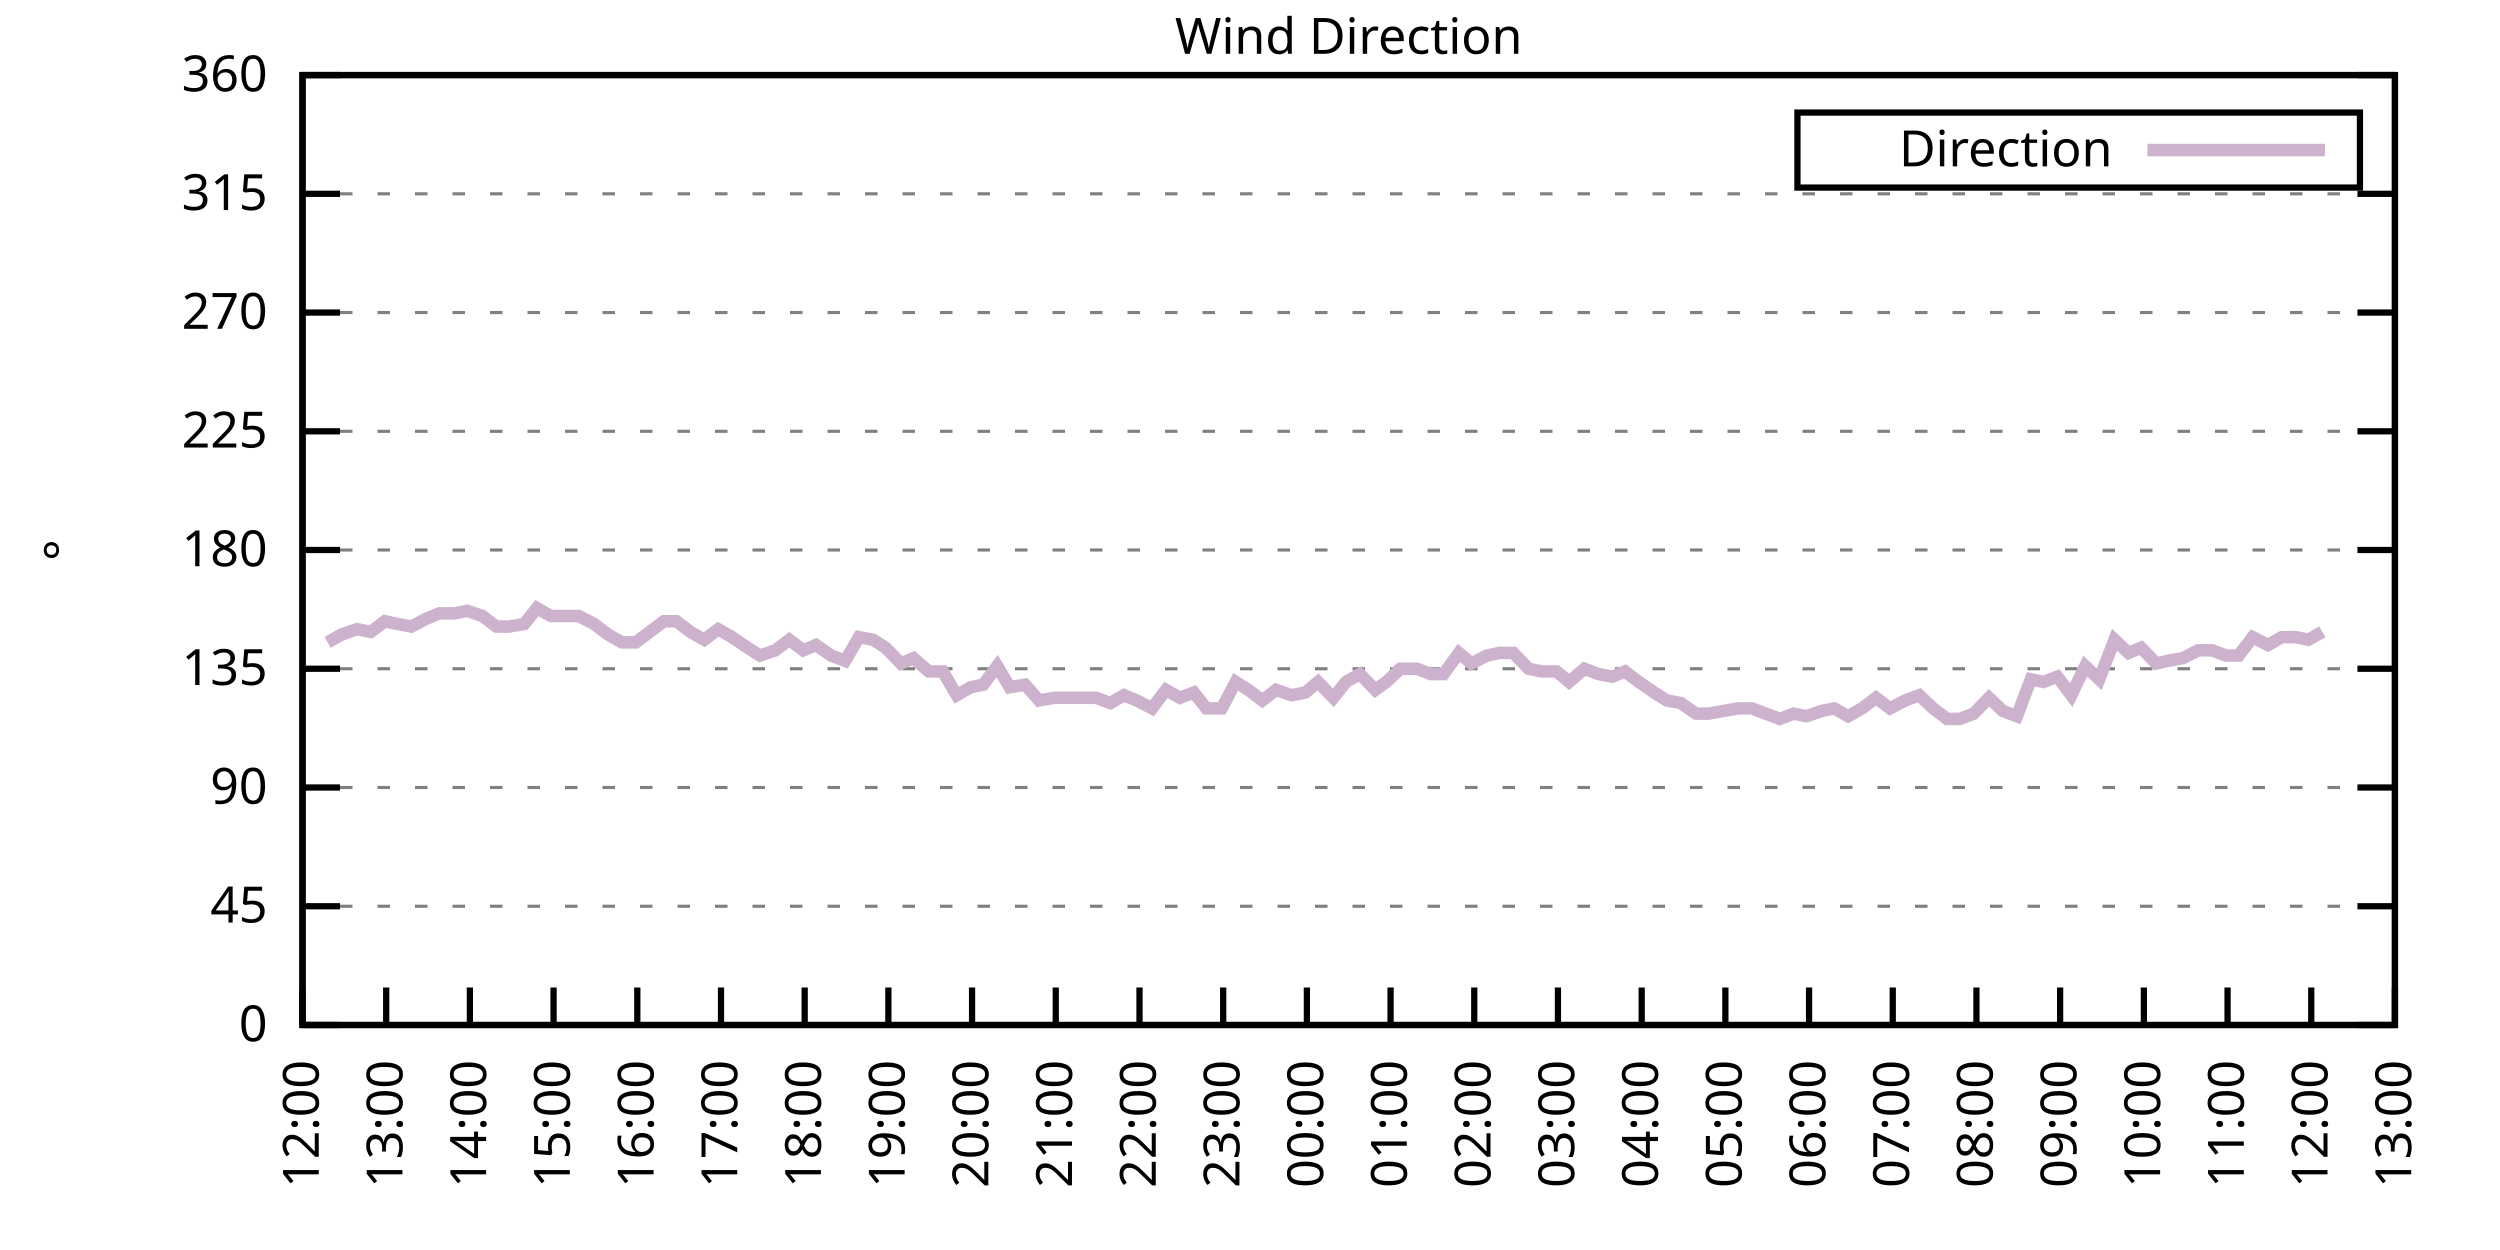
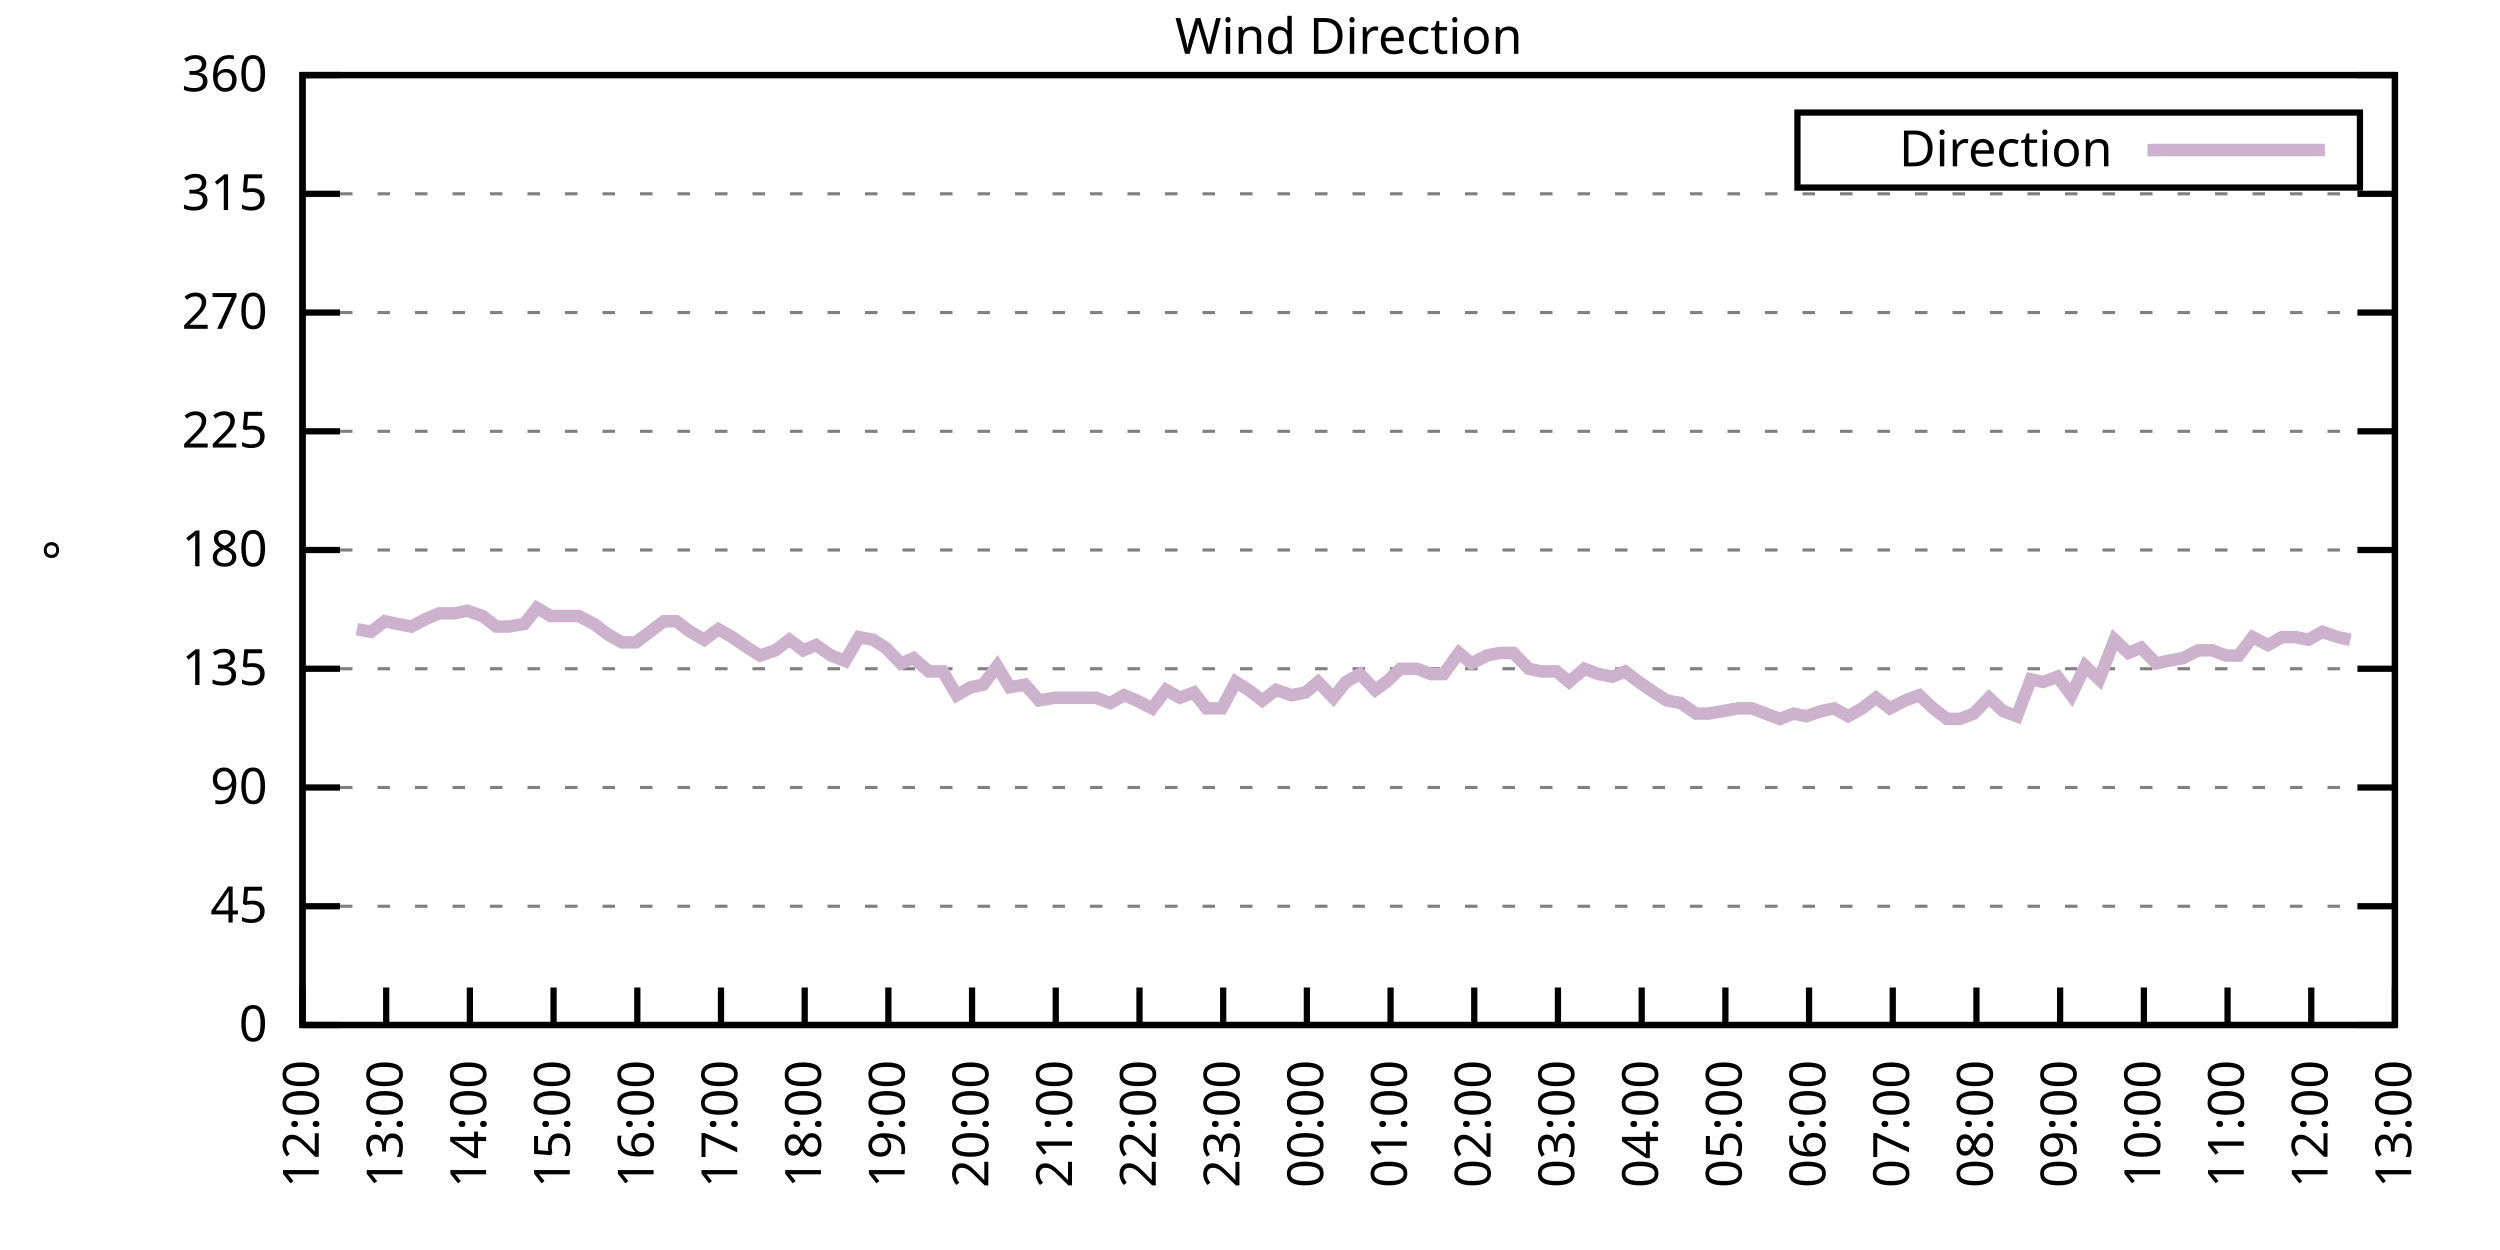
<svg xmlns="http://www.w3.org/2000/svg" xmlns:xlink="http://www.w3.org/1999/xlink" width="400" height="200" viewBox="0 0 400 200">
  <g id="gnuplot_canvas">
    <rect x="0" y="0" width="400" height="200" fill="none" />
    <defs>
      <circle id="gpDot" r="0.5" stroke-width="0.5" stroke="currentColor" />
      <path id="gpPt0" stroke-width="0.333" stroke="currentColor" d="M-1,0 h2 M0,-1 v2" />
      <path id="gpPt1" stroke-width="0.333" stroke="currentColor" d="M-1,-1 L1,1 M1,-1 L-1,1" />
      <path id="gpPt2" stroke-width="0.333" stroke="currentColor" d="M-1,0 L1,0 M0,-1 L0,1 M-1,-1 L1,1 M-1,1 L1,-1" />
      <rect id="gpPt3" stroke-width="0.333" stroke="currentColor" x="-1" y="-1" width="2" height="2" />
      <rect id="gpPt4" stroke-width="0.333" stroke="currentColor" fill="currentColor" x="-1" y="-1" width="2" height="2" />
      <circle id="gpPt5" stroke-width="0.333" stroke="currentColor" cx="0" cy="0" r="1" />
      <use xlink:href="#gpPt5" id="gpPt6" fill="currentColor" stroke="none" />
      <path id="gpPt7" stroke-width="0.333" stroke="currentColor" d="M0,-1.33 L-1.33,0.67 L1.33,0.67 z" />
      <use xlink:href="#gpPt7" id="gpPt8" fill="currentColor" stroke="none" />
      <use xlink:href="#gpPt7" id="gpPt9" stroke="currentColor" transform="rotate(180)" />
      <use xlink:href="#gpPt9" id="gpPt10" fill="currentColor" stroke="none" />
      <use xlink:href="#gpPt3" id="gpPt11" stroke="currentColor" transform="rotate(45)" />
      <use xlink:href="#gpPt11" id="gpPt12" fill="currentColor" stroke="none" />
      <path id="gpPt13" stroke-width="0.333" stroke="currentColor" d="M0,1.330 L1.265,0.411 L0.782,-1.067 L-0.782,-1.076 L-1.265,0.411 z" />
      <use xlink:href="#gpPt13" id="gpPt14" fill="currentColor" stroke="none" />
      <filter id="textbox" filterUnits="objectBoundingBox" x="0" y="0" height="1" width="1">
        <feFlood flood-color="white" flood-opacity="1" result="bgnd" />
        <feComposite in="SourceGraphic" in2="bgnd" operator="atop" />
      </filter>
      <filter id="greybox" filterUnits="objectBoundingBox" x="0" y="0" height="1" width="1">
        <feFlood flood-color="lightgrey" flood-opacity="1" result="grey" />
        <feComposite in="SourceGraphic" in2="grey" operator="atop" />
      </filter>
    </defs>
    <g fill="none" color="white" stroke="currentColor" stroke-width="1.00" stroke-linecap="butt" stroke-linejoin="miter">
</g>
    <g fill="none" color="black" stroke="currentColor" stroke-width="1.00" stroke-linecap="butt" stroke-linejoin="miter">
      <g stroke="none" shape-rendering="crispEdges">
        <polygon fill="rgb(255, 255, 255)" points="48.40,164.00 383.18,164.00 383.18,12.02 48.40,12.02 " />
      </g>
    </g>
    <g fill="none" color="black" stroke="currentColor" stroke-width="1.00" stroke-linecap="butt" stroke-linejoin="miter">
</g>
    <g fill="none" color="black" stroke="black" stroke-width="0.50" stroke-linecap="butt" stroke-linejoin="miter">
</g>
    <g fill="none" color="gray" stroke="currentColor" stroke-width="0.50" stroke-linecap="butt" stroke-linejoin="miter">
      <path stroke="gray" stroke-dasharray="2,4" class="gridline" d="M48.40,164.00 L383.19,164.00  " />
    </g>
    <g fill="none" color="gray" stroke="gray" stroke-width="1.00" stroke-linecap="butt" stroke-linejoin="miter">
</g>
    <g fill="none" color="black" stroke="currentColor" stroke-width="1.00" stroke-linecap="butt" stroke-linejoin="miter">
      <path stroke="black" d="M48.40,164.00 L54.40,164.00 M383.19,164.00 L377.19,164.00  " />
      <g transform="translate(42.80,166.60)" stroke="none" fill="black" font-family="Sans" font-size="8.00" text-anchor="end">
        <text>
          <tspan font-family="Sans"> 0</tspan>
        </text>
      </g>
    </g>
    <g fill="none" color="black" stroke="currentColor" stroke-width="1.00" stroke-linecap="butt" stroke-linejoin="miter">
</g>
    <g fill="none" color="black" stroke="black" stroke-width="0.50" stroke-linecap="butt" stroke-linejoin="miter">
</g>
    <g fill="none" color="gray" stroke="currentColor" stroke-width="0.50" stroke-linecap="butt" stroke-linejoin="miter">
      <path stroke="gray" stroke-dasharray="2,4" class="gridline" d="M48.40,145.00 L383.19,145.00  " />
    </g>
    <g fill="none" color="gray" stroke="gray" stroke-width="1.00" stroke-linecap="butt" stroke-linejoin="miter">
</g>
    <g fill="none" color="black" stroke="currentColor" stroke-width="1.00" stroke-linecap="butt" stroke-linejoin="miter">
      <path stroke="black" d="M48.40,145.00 L54.40,145.00 M383.19,145.00 L377.19,145.00  " />
      <g transform="translate(42.80,147.60)" stroke="none" fill="black" font-family="Sans" font-size="8.00" text-anchor="end">
        <text>
          <tspan font-family="Sans"> 45</tspan>
        </text>
      </g>
    </g>
    <g fill="none" color="black" stroke="currentColor" stroke-width="1.00" stroke-linecap="butt" stroke-linejoin="miter">
</g>
    <g fill="none" color="black" stroke="black" stroke-width="0.50" stroke-linecap="butt" stroke-linejoin="miter">
</g>
    <g fill="none" color="gray" stroke="currentColor" stroke-width="0.50" stroke-linecap="butt" stroke-linejoin="miter">
      <path stroke="gray" stroke-dasharray="2,4" class="gridline" d="M48.40,126.00 L383.19,126.00  " />
    </g>
    <g fill="none" color="gray" stroke="gray" stroke-width="1.00" stroke-linecap="butt" stroke-linejoin="miter">
</g>
    <g fill="none" color="black" stroke="currentColor" stroke-width="1.00" stroke-linecap="butt" stroke-linejoin="miter">
      <path stroke="black" d="M48.40,126.00 L54.40,126.00 M383.19,126.00 L377.19,126.00  " />
      <g transform="translate(42.80,128.60)" stroke="none" fill="black" font-family="Sans" font-size="8.00" text-anchor="end">
        <text>
          <tspan font-family="Sans"> 90</tspan>
        </text>
      </g>
    </g>
    <g fill="none" color="black" stroke="currentColor" stroke-width="1.00" stroke-linecap="butt" stroke-linejoin="miter">
</g>
    <g fill="none" color="black" stroke="black" stroke-width="0.50" stroke-linecap="butt" stroke-linejoin="miter">
</g>
    <g fill="none" color="gray" stroke="currentColor" stroke-width="0.50" stroke-linecap="butt" stroke-linejoin="miter">
      <path stroke="gray" stroke-dasharray="2,4" class="gridline" d="M48.40,107.00 L383.19,107.00  " />
    </g>
    <g fill="none" color="gray" stroke="gray" stroke-width="1.00" stroke-linecap="butt" stroke-linejoin="miter">
</g>
    <g fill="none" color="black" stroke="currentColor" stroke-width="1.00" stroke-linecap="butt" stroke-linejoin="miter">
      <path stroke="black" d="M48.40,107.00 L54.40,107.00 M383.19,107.00 L377.19,107.00  " />
      <g transform="translate(42.80,109.60)" stroke="none" fill="black" font-family="Sans" font-size="8.00" text-anchor="end">
        <text>
          <tspan font-family="Sans"> 135</tspan>
        </text>
      </g>
    </g>
    <g fill="none" color="black" stroke="currentColor" stroke-width="1.00" stroke-linecap="butt" stroke-linejoin="miter">
</g>
    <g fill="none" color="black" stroke="black" stroke-width="0.50" stroke-linecap="butt" stroke-linejoin="miter">
</g>
    <g fill="none" color="gray" stroke="currentColor" stroke-width="0.50" stroke-linecap="butt" stroke-linejoin="miter">
      <path stroke="gray" stroke-dasharray="2,4" class="gridline" d="M48.40,88.00 L383.19,88.00  " />
    </g>
    <g fill="none" color="gray" stroke="gray" stroke-width="1.00" stroke-linecap="butt" stroke-linejoin="miter">
</g>
    <g fill="none" color="black" stroke="currentColor" stroke-width="1.00" stroke-linecap="butt" stroke-linejoin="miter">
      <path stroke="black" d="M48.40,88.00 L54.40,88.00 M383.19,88.00 L377.19,88.00  " />
      <g transform="translate(42.80,90.60)" stroke="none" fill="black" font-family="Sans" font-size="8.00" text-anchor="end">
        <text>
          <tspan font-family="Sans"> 180</tspan>
        </text>
      </g>
    </g>
    <g fill="none" color="black" stroke="currentColor" stroke-width="1.00" stroke-linecap="butt" stroke-linejoin="miter">
</g>
    <g fill="none" color="black" stroke="black" stroke-width="0.50" stroke-linecap="butt" stroke-linejoin="miter">
</g>
    <g fill="none" color="gray" stroke="currentColor" stroke-width="0.50" stroke-linecap="butt" stroke-linejoin="miter">
      <path stroke="gray" stroke-dasharray="2,4" class="gridline" d="M48.40,69.01 L383.19,69.01  " />
    </g>
    <g fill="none" color="gray" stroke="gray" stroke-width="1.00" stroke-linecap="butt" stroke-linejoin="miter">
</g>
    <g fill="none" color="black" stroke="currentColor" stroke-width="1.00" stroke-linecap="butt" stroke-linejoin="miter">
      <path stroke="black" d="M48.40,69.01 L54.40,69.01 M383.19,69.01 L377.19,69.01  " />
      <g transform="translate(42.80,71.61)" stroke="none" fill="black" font-family="Sans" font-size="8.00" text-anchor="end">
        <text>
          <tspan font-family="Sans"> 225</tspan>
        </text>
      </g>
    </g>
    <g fill="none" color="black" stroke="currentColor" stroke-width="1.00" stroke-linecap="butt" stroke-linejoin="miter">
</g>
    <g fill="none" color="black" stroke="black" stroke-width="0.50" stroke-linecap="butt" stroke-linejoin="miter">
</g>
    <g fill="none" color="gray" stroke="currentColor" stroke-width="0.50" stroke-linecap="butt" stroke-linejoin="miter">
      <path stroke="gray" stroke-dasharray="2,4" class="gridline" d="M48.40,50.01 L383.19,50.01  " />
    </g>
    <g fill="none" color="gray" stroke="gray" stroke-width="1.00" stroke-linecap="butt" stroke-linejoin="miter">
</g>
    <g fill="none" color="black" stroke="currentColor" stroke-width="1.00" stroke-linecap="butt" stroke-linejoin="miter">
      <path stroke="black" d="M48.40,50.01 L54.40,50.01 M383.19,50.01 L377.19,50.01  " />
      <g transform="translate(42.80,52.61)" stroke="none" fill="black" font-family="Sans" font-size="8.00" text-anchor="end">
        <text>
          <tspan font-family="Sans"> 270</tspan>
        </text>
      </g>
    </g>
    <g fill="none" color="black" stroke="currentColor" stroke-width="1.00" stroke-linecap="butt" stroke-linejoin="miter">
</g>
    <g fill="none" color="black" stroke="black" stroke-width="0.50" stroke-linecap="butt" stroke-linejoin="miter">
</g>
    <g fill="none" color="gray" stroke="currentColor" stroke-width="0.50" stroke-linecap="butt" stroke-linejoin="miter">
      <path stroke="gray" stroke-dasharray="2,4" class="gridline" d="M48.40,31.01 L383.19,31.01  " />
    </g>
    <g fill="none" color="gray" stroke="gray" stroke-width="1.00" stroke-linecap="butt" stroke-linejoin="miter">
</g>
    <g fill="none" color="black" stroke="currentColor" stroke-width="1.00" stroke-linecap="butt" stroke-linejoin="miter">
      <path stroke="black" d="M48.40,31.01 L54.40,31.01 M383.19,31.01 L377.19,31.01  " />
      <g transform="translate(42.80,33.61)" stroke="none" fill="black" font-family="Sans" font-size="8.00" text-anchor="end">
        <text>
          <tspan font-family="Sans"> 315</tspan>
        </text>
      </g>
    </g>
    <g fill="none" color="black" stroke="currentColor" stroke-width="1.00" stroke-linecap="butt" stroke-linejoin="miter">
</g>
    <g fill="none" color="black" stroke="black" stroke-width="0.50" stroke-linecap="butt" stroke-linejoin="miter">
</g>
    <g fill="none" color="gray" stroke="currentColor" stroke-width="0.50" stroke-linecap="butt" stroke-linejoin="miter">
      <path stroke="gray" stroke-dasharray="2,4" class="gridline" d="M48.40,12.01 L383.19,12.01  " />
    </g>
    <g fill="none" color="gray" stroke="gray" stroke-width="1.00" stroke-linecap="butt" stroke-linejoin="miter">
</g>
    <g fill="none" color="black" stroke="currentColor" stroke-width="1.00" stroke-linecap="butt" stroke-linejoin="miter">
      <path stroke="black" d="M48.40,12.01 L54.40,12.01 M383.19,12.01 L377.19,12.01  " />
      <g transform="translate(42.80,14.61)" stroke="none" fill="black" font-family="Sans" font-size="8.00" text-anchor="end">
        <text>
          <tspan font-family="Sans"> 360</tspan>
        </text>
      </g>
    </g>
    <g fill="none" color="black" stroke="currentColor" stroke-width="1.00" stroke-linecap="butt" stroke-linejoin="miter">
      <path stroke="black" d="M48.40,164.00 L48.40,158.00  " />
      <g transform="translate(51.00,169.60) rotate(270.00)" stroke="none" fill="black" font-family="Sans" font-size="8.00" text-anchor="end">
        <text>
          <tspan font-family="Sans">12:00</tspan>
        </text>
      </g>
    </g>
    <g fill="none" color="black" stroke="currentColor" stroke-width="1.00" stroke-linecap="butt" stroke-linejoin="miter">
      <path stroke="black" d="M61.79,164.00 L61.79,158.00  " />
      <g transform="translate(64.39,169.60) rotate(270.00)" stroke="none" fill="black" font-family="Sans" font-size="8.00" text-anchor="end">
        <text>
          <tspan font-family="Sans">13:00</tspan>
        </text>
      </g>
    </g>
    <g fill="none" color="black" stroke="currentColor" stroke-width="1.00" stroke-linecap="butt" stroke-linejoin="miter">
      <path stroke="black" d="M75.18,164.00 L75.18,158.00  " />
      <g transform="translate(77.78,169.60) rotate(270.00)" stroke="none" fill="black" font-family="Sans" font-size="8.00" text-anchor="end">
        <text>
          <tspan font-family="Sans">14:00</tspan>
        </text>
      </g>
    </g>
    <g fill="none" color="black" stroke="currentColor" stroke-width="1.00" stroke-linecap="butt" stroke-linejoin="miter">
      <path stroke="black" d="M88.57,164.00 L88.57,158.00  " />
      <g transform="translate(91.17,169.60) rotate(270.00)" stroke="none" fill="black" font-family="Sans" font-size="8.00" text-anchor="end">
        <text>
          <tspan font-family="Sans">15:00</tspan>
        </text>
      </g>
    </g>
    <g fill="none" color="black" stroke="currentColor" stroke-width="1.00" stroke-linecap="butt" stroke-linejoin="miter">
      <path stroke="black" d="M101.97,164.00 L101.97,158.00  " />
      <g transform="translate(104.57,169.60) rotate(270.00)" stroke="none" fill="black" font-family="Sans" font-size="8.00" text-anchor="end">
        <text>
          <tspan font-family="Sans">16:00</tspan>
        </text>
      </g>
    </g>
    <g fill="none" color="black" stroke="currentColor" stroke-width="1.00" stroke-linecap="butt" stroke-linejoin="miter">
      <path stroke="black" d="M115.36,164.00 L115.36,158.00  " />
      <g transform="translate(117.96,169.60) rotate(270.00)" stroke="none" fill="black" font-family="Sans" font-size="8.00" text-anchor="end">
        <text>
          <tspan font-family="Sans">17:00</tspan>
        </text>
      </g>
    </g>
    <g fill="none" color="black" stroke="currentColor" stroke-width="1.00" stroke-linecap="butt" stroke-linejoin="miter">
      <path stroke="black" d="M128.75,164.00 L128.75,158.00  " />
      <g transform="translate(131.35,169.60) rotate(270.00)" stroke="none" fill="black" font-family="Sans" font-size="8.00" text-anchor="end">
        <text>
          <tspan font-family="Sans">18:00</tspan>
        </text>
      </g>
    </g>
    <g fill="none" color="black" stroke="currentColor" stroke-width="1.00" stroke-linecap="butt" stroke-linejoin="miter">
      <path stroke="black" d="M142.14,164.00 L142.14,158.00  " />
      <g transform="translate(144.74,169.60) rotate(270.00)" stroke="none" fill="black" font-family="Sans" font-size="8.00" text-anchor="end">
        <text>
          <tspan font-family="Sans">19:00</tspan>
        </text>
      </g>
    </g>
    <g fill="none" color="black" stroke="currentColor" stroke-width="1.00" stroke-linecap="butt" stroke-linejoin="miter">
      <path stroke="black" d="M155.53,164.00 L155.53,158.00  " />
      <g transform="translate(158.13,169.60) rotate(270.00)" stroke="none" fill="black" font-family="Sans" font-size="8.00" text-anchor="end">
        <text>
          <tspan font-family="Sans">20:00</tspan>
        </text>
      </g>
    </g>
    <g fill="none" color="black" stroke="currentColor" stroke-width="1.00" stroke-linecap="butt" stroke-linejoin="miter">
      <path stroke="black" d="M168.92,164.00 L168.92,158.00  " />
      <g transform="translate(171.52,169.60) rotate(270.00)" stroke="none" fill="black" font-family="Sans" font-size="8.00" text-anchor="end">
        <text>
          <tspan font-family="Sans">21:00</tspan>
        </text>
      </g>
    </g>
    <g fill="none" color="black" stroke="currentColor" stroke-width="1.00" stroke-linecap="butt" stroke-linejoin="miter">
      <path stroke="black" d="M182.32,164.00 L182.32,158.00  " />
      <g transform="translate(184.92,169.60) rotate(270.00)" stroke="none" fill="black" font-family="Sans" font-size="8.00" text-anchor="end">
        <text>
          <tspan font-family="Sans">22:00</tspan>
        </text>
      </g>
    </g>
    <g fill="none" color="black" stroke="currentColor" stroke-width="1.00" stroke-linecap="butt" stroke-linejoin="miter">
      <path stroke="black" d="M195.71,164.00 L195.71,158.00  " />
      <g transform="translate(198.31,169.60) rotate(270.00)" stroke="none" fill="black" font-family="Sans" font-size="8.00" text-anchor="end">
        <text>
          <tspan font-family="Sans">23:00</tspan>
        </text>
      </g>
    </g>
    <g fill="none" color="black" stroke="currentColor" stroke-width="1.00" stroke-linecap="butt" stroke-linejoin="miter">
      <path stroke="black" d="M209.10,164.00 L209.10,158.00  " />
      <g transform="translate(211.70,169.60) rotate(270.00)" stroke="none" fill="black" font-family="Sans" font-size="8.00" text-anchor="end">
        <text>
          <tspan font-family="Sans">00:00</tspan>
        </text>
      </g>
    </g>
    <g fill="none" color="black" stroke="currentColor" stroke-width="1.00" stroke-linecap="butt" stroke-linejoin="miter">
      <path stroke="black" d="M222.49,164.00 L222.49,158.00  " />
      <g transform="translate(225.09,169.60) rotate(270.00)" stroke="none" fill="black" font-family="Sans" font-size="8.00" text-anchor="end">
        <text>
          <tspan font-family="Sans">01:00</tspan>
        </text>
      </g>
    </g>
    <g fill="none" color="black" stroke="currentColor" stroke-width="1.00" stroke-linecap="butt" stroke-linejoin="miter">
      <path stroke="black" d="M235.88,164.00 L235.88,158.00  " />
      <g transform="translate(238.48,169.60) rotate(270.00)" stroke="none" fill="black" font-family="Sans" font-size="8.00" text-anchor="end">
        <text>
          <tspan font-family="Sans">02:00</tspan>
        </text>
      </g>
    </g>
    <g fill="none" color="black" stroke="currentColor" stroke-width="1.00" stroke-linecap="butt" stroke-linejoin="miter">
      <path stroke="black" d="M249.27,164.00 L249.27,158.00  " />
      <g transform="translate(251.87,169.60) rotate(270.00)" stroke="none" fill="black" font-family="Sans" font-size="8.00" text-anchor="end">
        <text>
          <tspan font-family="Sans">03:00</tspan>
        </text>
      </g>
    </g>
    <g fill="none" color="black" stroke="currentColor" stroke-width="1.00" stroke-linecap="butt" stroke-linejoin="miter">
      <path stroke="black" d="M262.67,164.00 L262.67,158.00  " />
      <g transform="translate(265.27,169.60) rotate(270.00)" stroke="none" fill="black" font-family="Sans" font-size="8.00" text-anchor="end">
        <text>
          <tspan font-family="Sans">04:00</tspan>
        </text>
      </g>
    </g>
    <g fill="none" color="black" stroke="currentColor" stroke-width="1.00" stroke-linecap="butt" stroke-linejoin="miter">
      <path stroke="black" d="M276.06,164.00 L276.06,158.00  " />
      <g transform="translate(278.66,169.60) rotate(270.00)" stroke="none" fill="black" font-family="Sans" font-size="8.00" text-anchor="end">
        <text>
          <tspan font-family="Sans">05:00</tspan>
        </text>
      </g>
    </g>
    <g fill="none" color="black" stroke="currentColor" stroke-width="1.00" stroke-linecap="butt" stroke-linejoin="miter">
      <path stroke="black" d="M289.45,164.00 L289.45,158.00  " />
      <g transform="translate(292.05,169.60) rotate(270.00)" stroke="none" fill="black" font-family="Sans" font-size="8.00" text-anchor="end">
        <text>
          <tspan font-family="Sans">06:00</tspan>
        </text>
      </g>
    </g>
    <g fill="none" color="black" stroke="currentColor" stroke-width="1.00" stroke-linecap="butt" stroke-linejoin="miter">
      <path stroke="black" d="M302.84,164.00 L302.84,158.00  " />
      <g transform="translate(305.44,169.60) rotate(270.00)" stroke="none" fill="black" font-family="Sans" font-size="8.00" text-anchor="end">
        <text>
          <tspan font-family="Sans">07:00</tspan>
        </text>
      </g>
    </g>
    <g fill="none" color="black" stroke="currentColor" stroke-width="1.00" stroke-linecap="butt" stroke-linejoin="miter">
      <path stroke="black" d="M316.23,164.00 L316.23,158.00  " />
      <g transform="translate(318.83,169.60) rotate(270.00)" stroke="none" fill="black" font-family="Sans" font-size="8.00" text-anchor="end">
        <text>
          <tspan font-family="Sans">08:00</tspan>
        </text>
      </g>
    </g>
    <g fill="none" color="black" stroke="currentColor" stroke-width="1.00" stroke-linecap="butt" stroke-linejoin="miter">
      <path stroke="black" d="M329.62,164.00 L329.62,158.00  " />
      <g transform="translate(332.22,169.60) rotate(270.00)" stroke="none" fill="black" font-family="Sans" font-size="8.00" text-anchor="end">
        <text>
          <tspan font-family="Sans">09:00</tspan>
        </text>
      </g>
    </g>
    <g fill="none" color="black" stroke="currentColor" stroke-width="1.00" stroke-linecap="butt" stroke-linejoin="miter">
      <path stroke="black" d="M343.02,164.00 L343.02,158.00  " />
      <g transform="translate(345.62,169.60) rotate(270.00)" stroke="none" fill="black" font-family="Sans" font-size="8.00" text-anchor="end">
        <text>
          <tspan font-family="Sans">10:00</tspan>
        </text>
      </g>
    </g>
    <g fill="none" color="black" stroke="currentColor" stroke-width="1.00" stroke-linecap="butt" stroke-linejoin="miter">
      <path stroke="black" d="M356.41,164.00 L356.41,158.00  " />
      <g transform="translate(359.01,169.60) rotate(270.00)" stroke="none" fill="black" font-family="Sans" font-size="8.00" text-anchor="end">
        <text>
          <tspan font-family="Sans">11:00</tspan>
        </text>
      </g>
    </g>
    <g fill="none" color="black" stroke="currentColor" stroke-width="1.00" stroke-linecap="butt" stroke-linejoin="miter">
      <path stroke="black" d="M369.80,164.00 L369.80,158.00  " />
      <g transform="translate(372.40,169.60) rotate(270.00)" stroke="none" fill="black" font-family="Sans" font-size="8.00" text-anchor="end">
        <text>
          <tspan font-family="Sans">12:00</tspan>
        </text>
      </g>
    </g>
    <g fill="none" color="black" stroke="currentColor" stroke-width="1.00" stroke-linecap="butt" stroke-linejoin="miter">
      <path stroke="black" d="M383.19,164.00 L383.19,158.00  " />
      <g transform="translate(385.79,169.60) rotate(270.00)" stroke="none" fill="black" font-family="Sans" font-size="8.00" text-anchor="end">
        <text>
          <tspan font-family="Sans">13:00</tspan>
        </text>
      </g>
    </g>
    <g fill="none" color="black" stroke="currentColor" stroke-width="1.00" stroke-linecap="butt" stroke-linejoin="miter">
</g>
    <g fill="none" color="black" stroke="currentColor" stroke-width="1.00" stroke-linecap="butt" stroke-linejoin="miter">
      <path stroke="black" d="M48.40,12.01 L48.40,164.00 L383.19,164.00 L383.19,12.01 L48.40,12.01 Z  " />
    </g>
    <g fill="none" color="black" stroke="currentColor" stroke-width="1.00" stroke-linecap="butt" stroke-linejoin="miter">
</g>
    <g fill="none" color="black" stroke="currentColor" stroke-width="1.00" stroke-linecap="butt" stroke-linejoin="miter">
      <path stroke="black" d="M287.59,30.01 L287.59,18.01 L377.59,18.01 L377.59,30.01 L287.59,30.01 Z  " />
    </g>
    <g id="Wind_direction_plot_1">
      <g fill="none" color="white" stroke="black" stroke-width="2.00" stroke-linecap="butt" stroke-linejoin="miter">
</g>
      <g fill="none" color="black" stroke="currentColor" stroke-width="2.00" stroke-linecap="butt" stroke-linejoin="miter">
        <g transform="translate(337.99,26.61)" stroke="none" fill="black" font-family="Sans" font-size="8.00" text-anchor="end">
          <text>
            <tspan font-family="Sans">Direction</tspan>
          </text>
        </g>
      </g>
      <g fill="none" color="black" stroke="currentColor" stroke-width="2.00" stroke-linecap="butt" stroke-linejoin="miter">
-         <path stroke="rgb(204, 178, 204)" d="M343.59,24.01 L371.99,24.01 M52.42,102.78 L54.65,101.52 L57.10,100.67 L59.34,101.09 L61.57,99.40 L63.58,99.83   L65.81,100.25 L68.26,98.98 L70.27,98.14 L72.73,98.14 L74.74,97.72 L77.19,98.56 L79.42,100.25 L81.43,100.25   L83.89,99.83 L85.90,97.29 L88.13,98.56 L90.36,98.56 L92.59,98.56 L95.05,99.83 L97.28,101.52 L99.51,102.78   L101.74,102.78 L103.98,101.09 L106.21,99.40 L108.22,99.40 L110.45,101.09 L112.68,102.36 L114.91,100.67 L117.14,101.94   L119.60,103.63 L121.61,104.89 L124.06,104.05 L126.29,102.36 L128.53,104.05 L130.54,103.20 L132.99,104.89 L135.22,105.74   L137.45,101.94 L139.69,102.36 L141.69,103.63 L144.15,106.16 L146.16,105.31 L148.61,107.43 L150.85,107.43 L153.08,111.23   L155.31,109.96 L157.32,109.54 L159.55,106.58 L161.56,109.96 L164.01,109.54 L166.25,112.07 L168.70,111.65 L170.93,111.65   L172.94,111.65 L175.40,111.65 L177.63,112.49 L179.86,111.23 L181.87,112.07 L184.32,113.34 L186.56,110.38 L188.79,111.65   L191.02,110.80 L193.03,113.34 L195.48,113.34 L197.72,109.11 L199.73,110.38 L201.96,112.07 L204.19,110.38 L206.64,111.23   L208.88,110.80 L210.88,109.11 L213.34,111.65 L215.35,109.11 L217.58,107.85 L220.04,110.38 L221.82,109.11 L224.05,107.00   L226.73,107.00 L228.96,107.85 L230.97,107.85 L233.43,104.47 L235.44,106.16 L237.89,104.89 L239.90,104.47 L242.13,104.47   L244.59,107.00 L246.60,107.43 L249.05,107.43 L251.06,109.11 L253.51,107.00 L255.75,107.85 L257.98,108.27 L259.99,107.43   L262.22,109.11 L264.67,110.80 L266.68,112.07 L268.92,112.49 L271.37,114.18 L273.38,114.18 L278.07,113.34 L280.30,113.34   L282.53,114.18 L284.76,115.03 L286.99,114.18 L289.00,114.60 L291.46,113.76 L293.47,113.34 L295.70,114.60 L297.93,113.34   L300.16,111.65 L302.39,113.34 L304.85,112.07 L307.08,111.23 L309.31,113.34 L311.54,115.03 L313.55,115.03 L315.79,114.18   L318.24,111.65 L320.47,113.76 L322.70,114.60 L324.94,108.69 L326.95,109.11 L329.18,108.27 L331.41,111.23 L333.64,106.58   L335.87,108.69 L338.33,102.36 L340.56,104.47 L342.57,103.63 L345.02,106.16 L346.81,105.74 L349.26,105.31 L351.72,104.05   L353.95,104.05 L356.18,104.89 L358.19,104.89 L360.42,101.94 L362.88,103.20 L365.11,101.94 L367.34,101.94 L369.35,102.36   L371.58,101.09  " />
+         <path stroke="rgb(204, 178, 204)" d="M343.59,24.01 L371.99,24.01 M57.10,100.67 L59.34,101.09 L61.57,99.40 L63.58,99.83 L65.81,100.25 L68.26,98.98   L70.27,98.14 L72.73,98.14 L74.74,97.72 L77.19,98.56 L79.42,100.25 L81.43,100.25 L83.89,99.83 L85.90,97.29   L88.13,98.56 L90.36,98.56 L92.59,98.56 L95.05,99.83 L97.28,101.52 L99.51,102.78 L101.74,102.78 L103.98,101.09   L106.21,99.40 L108.22,99.40 L110.45,101.09 L112.68,102.36 L114.91,100.67 L117.14,101.94 L119.60,103.63 L121.61,104.89   L124.06,104.05 L126.29,102.36 L128.53,104.05 L130.54,103.20 L132.99,104.89 L135.22,105.74 L137.45,101.94 L139.69,102.36   L141.69,103.63 L144.15,106.16 L146.16,105.31 L148.61,107.43 L150.85,107.43 L153.08,111.23 L155.31,109.96 L157.32,109.54   L159.55,106.58 L161.56,109.96 L164.01,109.54 L166.25,112.07 L168.70,111.65 L170.93,111.65 L172.94,111.65 L175.40,111.65   L177.63,112.49 L179.86,111.23 L181.87,112.07 L184.32,113.34 L186.56,110.38 L188.79,111.65 L191.02,110.80 L193.03,113.34   L195.48,113.34 L197.72,109.11 L199.73,110.38 L201.96,112.07 L204.19,110.38 L206.64,111.23 L208.88,110.80 L210.88,109.11   L213.34,111.65 L215.35,109.11 L217.58,107.85 L220.04,110.38 L221.82,109.11 L224.05,107.00 L226.73,107.00 L228.96,107.85   L230.97,107.85 L233.43,104.47 L235.44,106.16 L237.89,104.89 L239.90,104.47 L242.13,104.47 L244.59,107.00 L246.60,107.43   L249.05,107.43 L251.06,109.11 L253.51,107.00 L255.75,107.85 L257.98,108.27 L259.99,107.43 L262.22,109.11 L264.67,110.80   L266.68,112.07 L268.92,112.49 L271.37,114.18 L273.38,114.18 L278.07,113.34 L280.30,113.34 L282.53,114.18 L284.76,115.03   L286.99,114.18 L289.00,114.60 L291.46,113.76 L293.47,113.34 L295.70,114.60 L297.93,113.34 L300.16,111.65 L302.39,113.34   L304.85,112.07 L307.08,111.23 L309.31,113.34 L311.54,115.03 L313.55,115.03 L315.79,114.18 L318.24,111.65 L320.47,113.76   L322.70,114.60 L324.94,108.69 L326.95,109.11 L329.18,108.27 L331.41,111.23 L333.64,106.58 L335.87,108.69 L338.33,102.36   L340.56,104.47 L342.57,103.63 L345.02,106.16 L346.81,105.74 L349.26,105.31 L351.72,104.05 L353.95,104.05 L356.18,104.89   L358.19,104.89 L360.42,101.94 L362.88,103.20 L365.11,101.94 L367.34,101.94 L369.35,102.36 L371.58,101.09 L374.04,101.94   L376.05,102.36  " />
      </g>
    </g>
    <g fill="none" color="black" stroke="currentColor" stroke-width="2.00" stroke-linecap="butt" stroke-linejoin="miter">
</g>
    <g fill="none" color="black" stroke="black" stroke-width="1.00" stroke-linecap="butt" stroke-linejoin="miter">
</g>
    <g fill="none" color="black" stroke="currentColor" stroke-width="1.00" stroke-linecap="butt" stroke-linejoin="miter">
      <path stroke="black" d="M48.40,12.01 L48.40,164.00 L383.19,164.00 L383.19,12.01 L48.40,12.01 Z  " />
      <g transform="translate(12.80,88.01) rotate(270.00)" stroke="none" fill="black" font-family="Sans" font-size="8.00" text-anchor="middle">
        <text>
          <tspan font-family="Sans">°</tspan>
        </text>
      </g>
    </g>
    <g fill="none" color="black" stroke="currentColor" stroke-width="1.00" stroke-linecap="butt" stroke-linejoin="miter">
</g>
    <g fill="none" color="black" stroke="currentColor" stroke-width="1.00" stroke-linecap="butt" stroke-linejoin="miter">
      <g transform="translate(215.79,8.61)" stroke="none" fill="black" font-family="Sans" font-size="8.00" text-anchor="middle">
        <text>
          <tspan font-family="Sans">Wind Direction</tspan>
        </text>
      </g>
    </g>
    <g fill="none" color="black" stroke="currentColor" stroke-width="1.00" stroke-linecap="butt" stroke-linejoin="miter">
</g>
  </g>
</svg>
